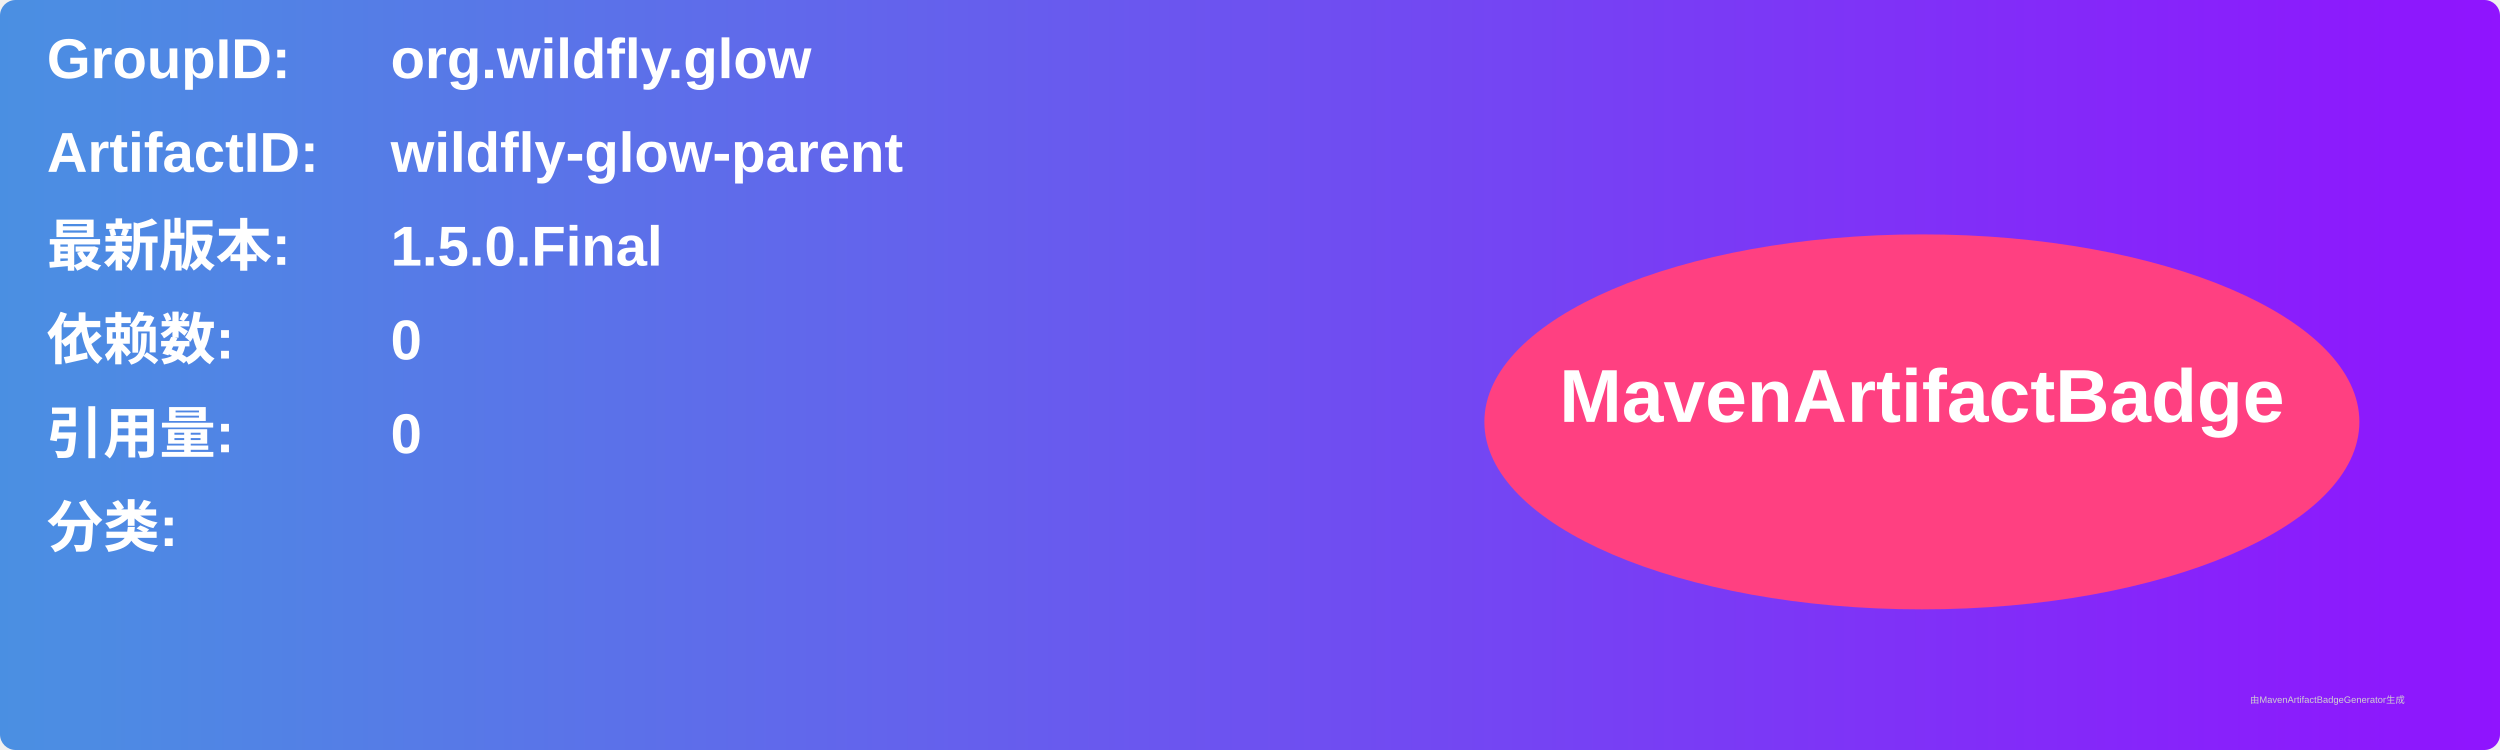
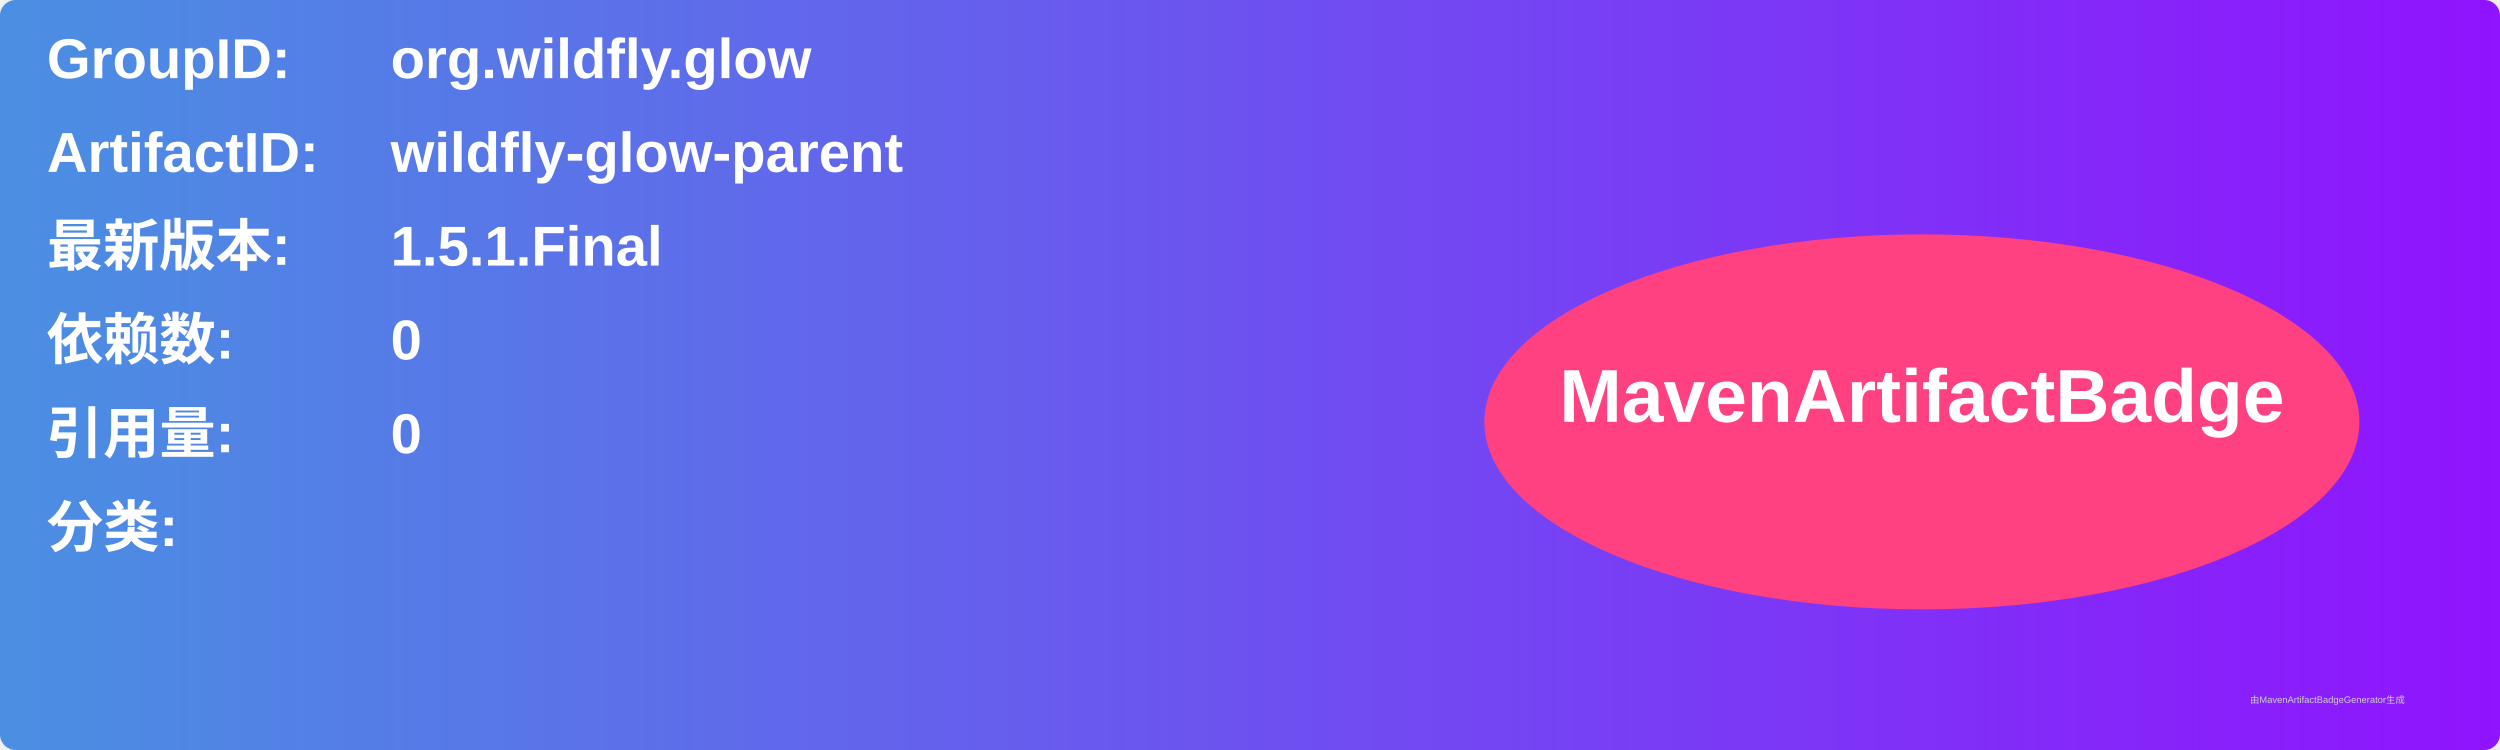
<svg xmlns="http://www.w3.org/2000/svg" width="800" height="240" viewBox="0 0 800 240">
  <linearGradient id="grad" x1="0%" y1="0%" x2="100%" y2="0%">
    <stop offset="0%" stop-color="#4a90e2" />
    <stop offset="100%" stop-color="#9013fe" />
  </linearGradient>
  <rect width="100%" height="100%" rx="5" ry="5" fill="url(#grad)" />
  <g transform="translate(15, 15)">
    <text x="0" y="10" font-family="Arial" font-size="18" fill="white" font-weight="bold" width="260">GroupID:</text>
    <text x="110" y="10" font-family="Arial" font-size="18" fill="white" font-weight="bold" width="460">org.wildfly.glow</text>
    <text x="0" y="40" font-family="Arial" font-size="18" fill="white" font-weight="bold" width="260">ArtifactID:</text>
    <text x="110" y="40" font-family="Arial" font-size="18" fill="white" font-weight="bold" width="460">wildfly-glow-parent</text>
    <text x="0" y="70" font-family="Arial" font-size="18" fill="white" font-weight="bold">最新版本:</text>
    <text x="110" y="70" font-family="Arial" font-size="18" fill="white" font-weight="bold">
-       <tspan font-weight="bold">1.5.0.Final</tspan>
+       <tspan font-weight="bold">1.5.1.Final</tspan>
    </text>
    <text x="0" y="100" font-family="Arial" font-size="18" fill="white" font-weight="bold">依赖数: </text>
    <text x="110" y="100" font-family="Arial" font-size="18" fill="white">
      <tspan font-weight="bold">0</tspan>
    </text>
    <text x="0" y="130" font-family="Arial" font-size="18" fill="white" font-weight="bold">引用量: </text>
    <text x="110" y="130" font-family="Arial" font-size="18" fill="white">
      <tspan font-weight="bold">0</tspan>
    </text>
    <text x="0" y="160" font-family="Arial" font-size="18" fill="white" font-weight="bold">分类:</text>
    <text x="10" y="190" font-family="Arial" font-size="10" fill="white">
      <tspan font-weight="bold" />
    </text>
    <ellipse cx="600" cy="120" rx="140" ry="60" fill="#ff4081" />
    <text x="600" y="120" text-anchor="middle" font-family="Arial" font-size="24" fill="white" font-weight="bold">MavenArtifactBadge</text>
  </g>
  <text x="720" y="225" font-family="Arial" font-size="3" fill="#d0d0d0">由MavenArtifactBadgeGenerator生成</text>
</svg>
